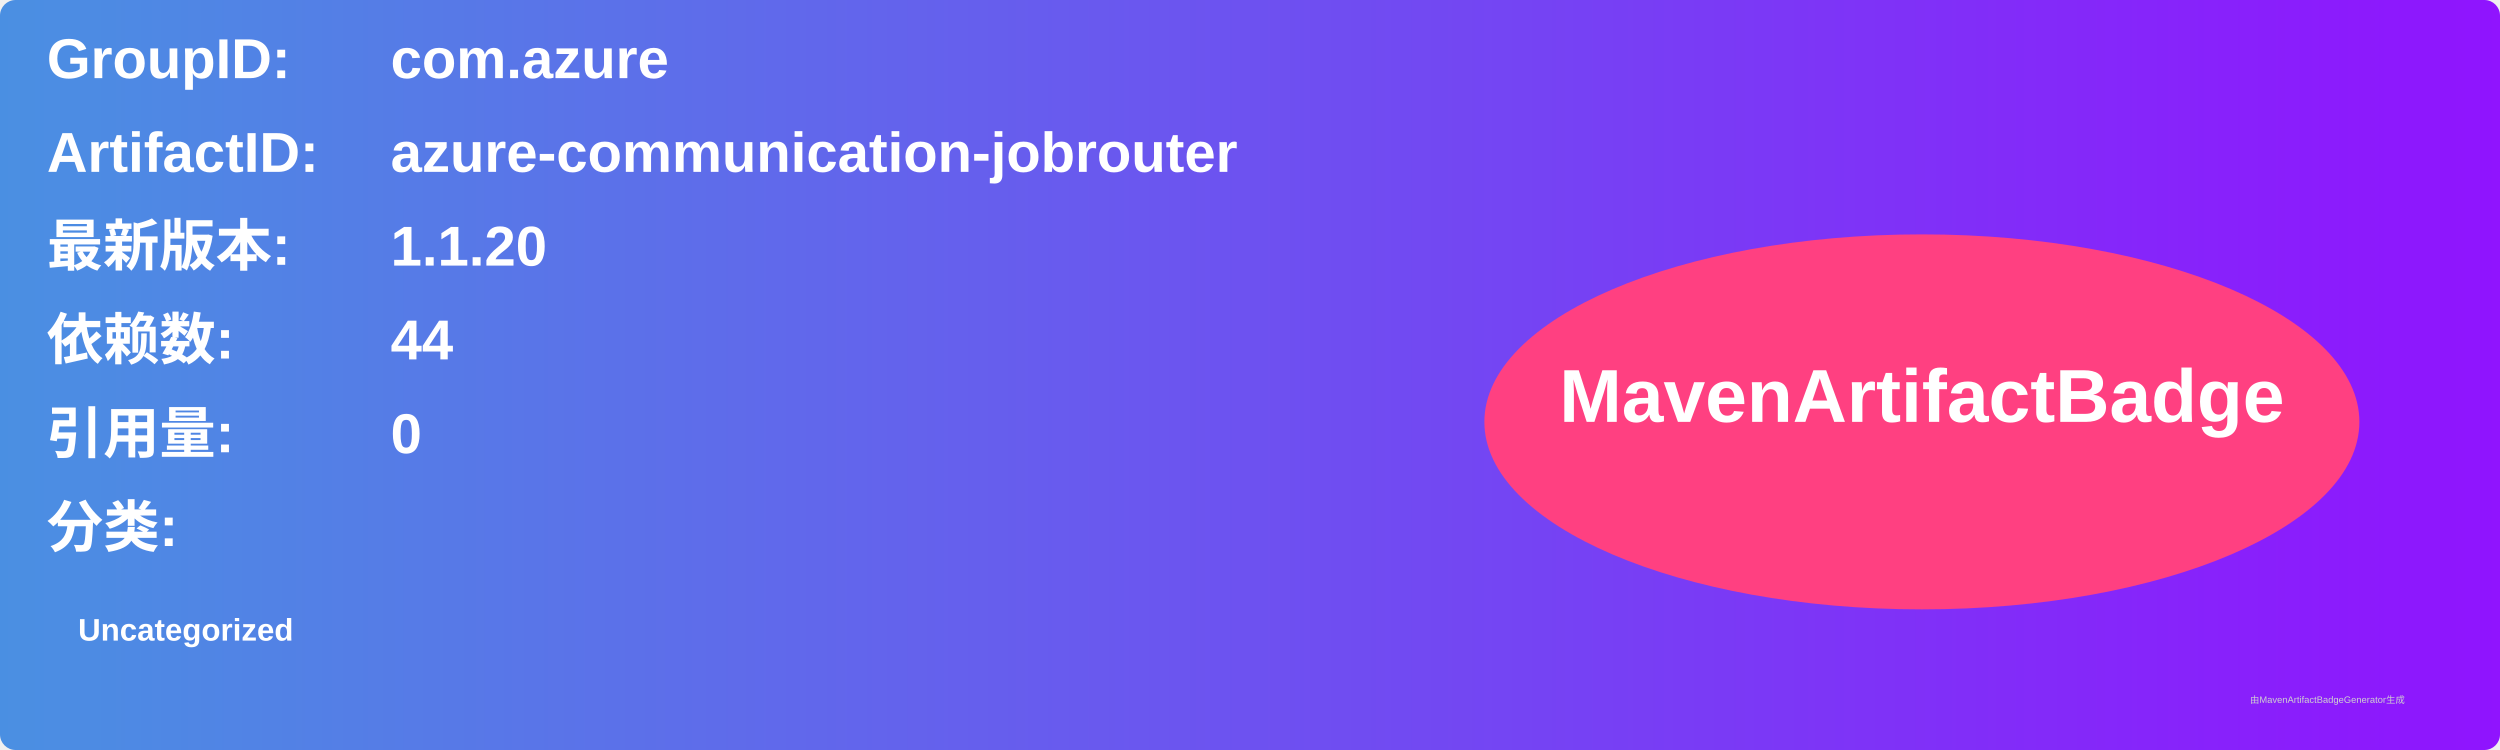
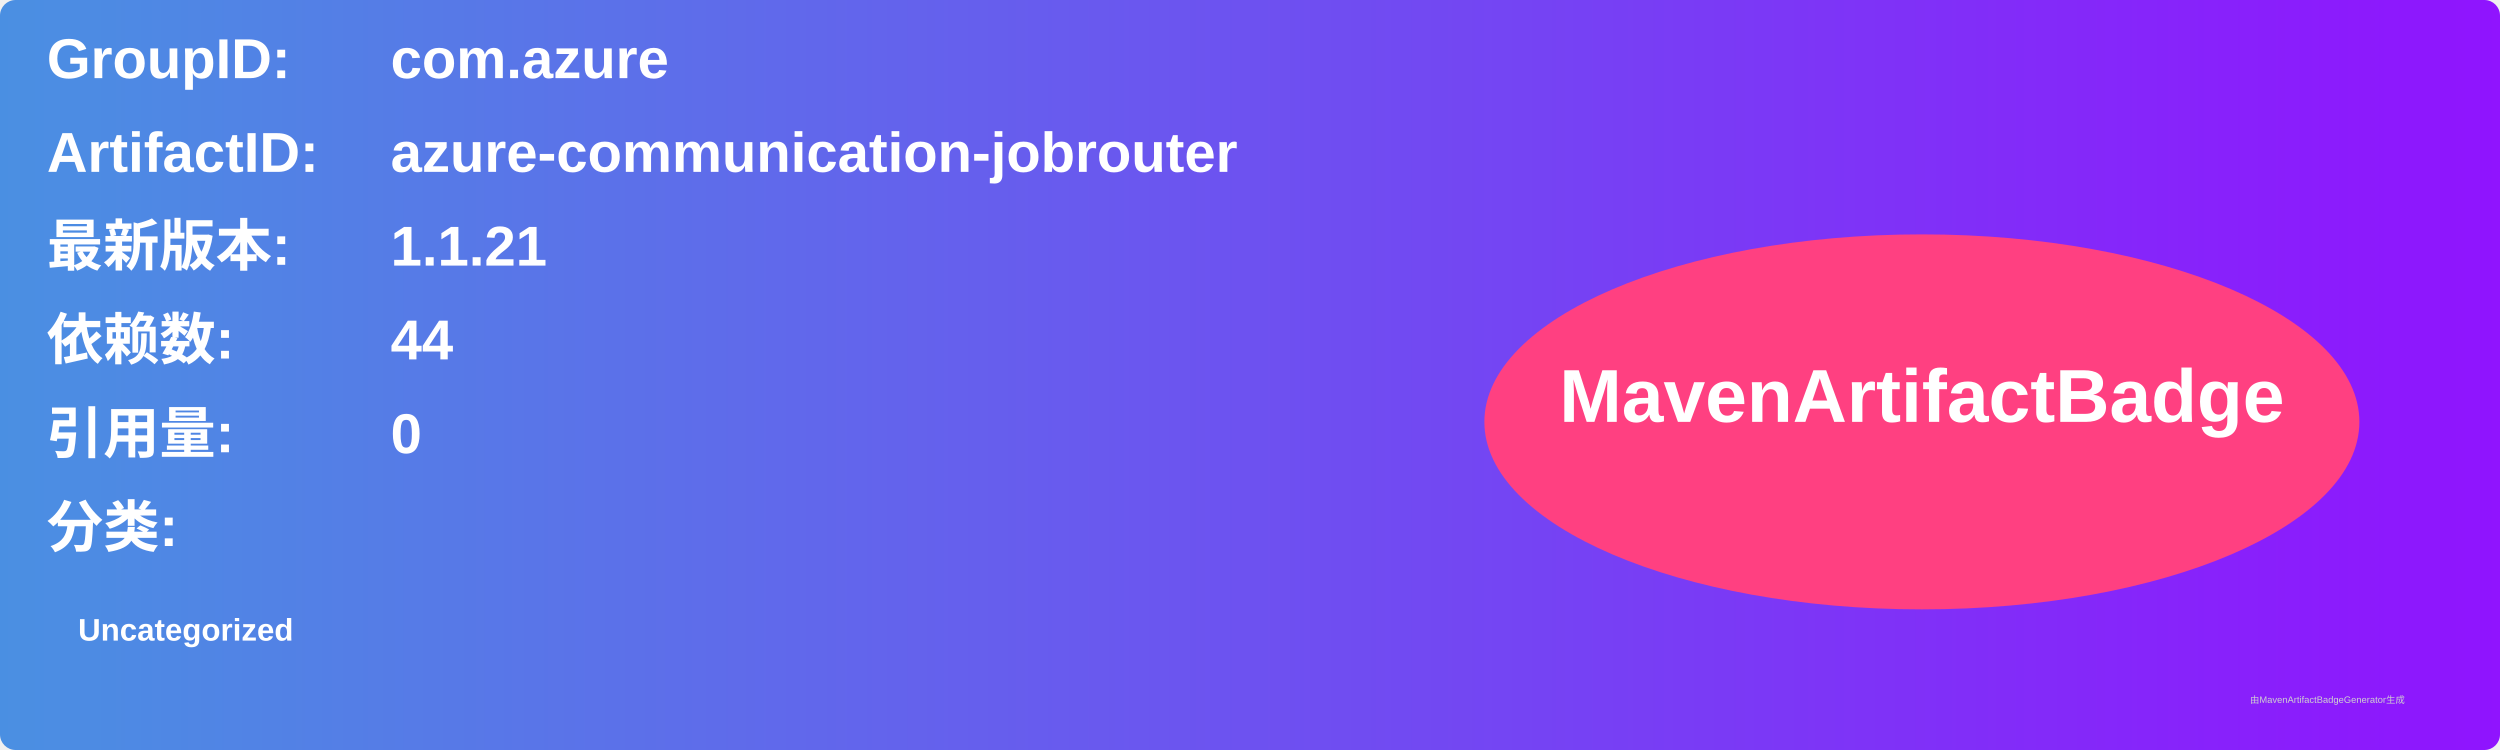
<svg xmlns="http://www.w3.org/2000/svg" width="800" height="240" viewBox="0 0 800 240">
  <linearGradient id="grad" x1="0%" y1="0%" x2="100%" y2="0%">
    <stop offset="0%" stop-color="#4a90e2" />
    <stop offset="100%" stop-color="#9013fe" />
  </linearGradient>
  <rect width="100%" height="100%" rx="5" ry="5" fill="url(#grad)" />
  <g transform="translate(15, 15)">
    <text x="0" y="10" font-family="Arial" font-size="18" fill="white" font-weight="bold" width="260">GroupID:</text>
    <text x="110" y="10" font-family="Arial" font-size="18" fill="white" font-weight="bold" width="460">com.azure</text>
    <text x="0" y="40" font-family="Arial" font-size="18" fill="white" font-weight="bold" width="260">ArtifactID:</text>
    <text x="110" y="40" font-family="Arial" font-size="18" fill="white" font-weight="bold" width="460">azure-communication-jobrouter</text>
    <text x="0" y="70" font-family="Arial" font-size="18" fill="white" font-weight="bold">最新版本:</text>
    <text x="110" y="70" font-family="Arial" font-size="18" fill="white" font-weight="bold">
-       <tspan font-weight="bold">1.1.20</tspan>
+       <tspan font-weight="bold">1.1.21</tspan>
    </text>
    <text x="0" y="100" font-family="Arial" font-size="18" fill="white" font-weight="bold">依赖数: </text>
    <text x="110" y="100" font-family="Arial" font-size="18" fill="white">
      <tspan font-weight="bold">44</tspan>
    </text>
    <text x="0" y="130" font-family="Arial" font-size="18" fill="white" font-weight="bold">引用量: </text>
    <text x="110" y="130" font-family="Arial" font-size="18" fill="white">
      <tspan font-weight="bold">0</tspan>
    </text>
    <text x="0" y="160" font-family="Arial" font-size="18" fill="white" font-weight="bold">分类:</text>
    <text x="10" y="190" font-family="Arial" font-size="10" fill="white">
      <tspan font-weight="bold">Uncategorized</tspan>
    </text>
    <ellipse cx="600" cy="120" rx="140" ry="60" fill="#ff4081" />
    <text x="600" y="120" text-anchor="middle" font-family="Arial" font-size="24" fill="white" font-weight="bold">MavenArtifactBadge</text>
  </g>
  <text x="720" y="225" font-family="Arial" font-size="3" fill="#d0d0d0">由MavenArtifactBadgeGenerator生成</text>
</svg>
